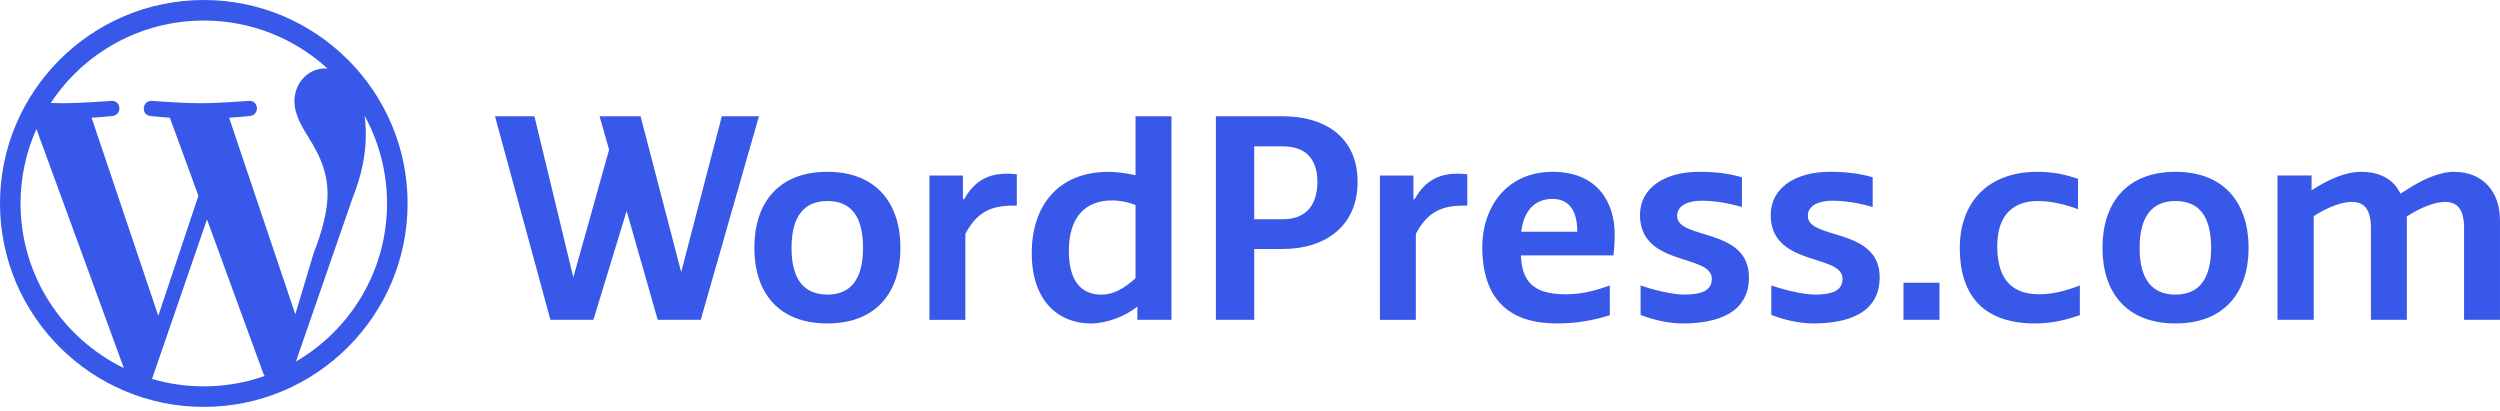
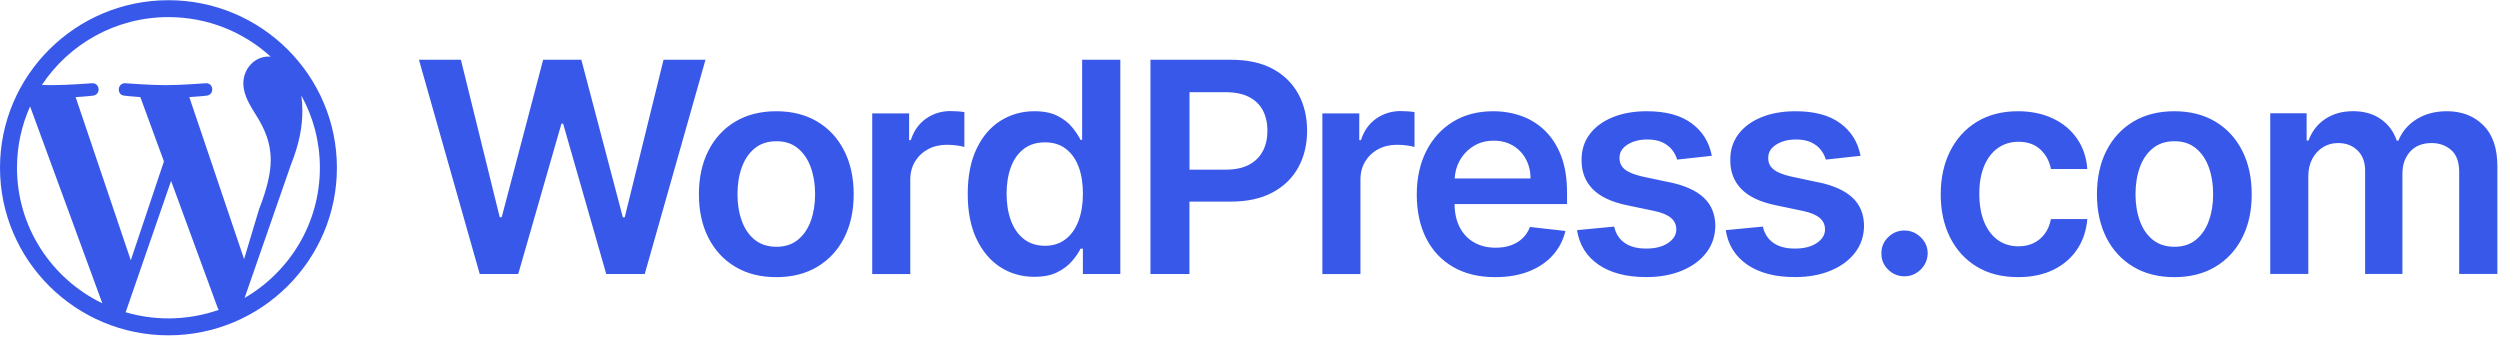
- <svg xmlns="http://www.w3.org/2000/svg" width="128" height="21" viewBox="0 0 128 21" fill="none">
-   <path fill-rule="evenodd" clip-rule="evenodd" d="M15.151 18.511L18.016 10.24C18.552 8.904 18.73 7.836 18.73 6.886C18.73 6.541 18.707 6.221 18.666 5.923C19.399 7.257 19.816 8.788 19.816 10.416C19.816 13.871 17.94 16.887 15.151 18.511ZM11.73 6.026C12.295 5.996 12.804 5.937 12.804 5.937C13.309 5.878 13.25 5.136 12.744 5.165C12.744 5.165 11.224 5.284 10.243 5.284C9.321 5.284 7.772 5.165 7.772 5.165C7.267 5.136 7.207 5.907 7.713 5.937C7.713 5.937 8.192 5.996 8.697 6.026L10.159 10.024L8.105 16.17L4.689 6.026C5.254 5.996 5.763 5.937 5.763 5.937C6.268 5.878 6.208 5.136 5.703 5.165C5.703 5.165 4.183 5.284 3.202 5.284C3.026 5.284 2.819 5.28 2.598 5.273C4.276 2.731 7.159 1.052 10.437 1.052C12.879 1.052 15.103 1.984 16.772 3.511C16.732 3.508 16.692 3.503 16.651 3.503C15.729 3.503 15.075 4.305 15.075 5.165C15.075 5.937 15.521 6.59 15.997 7.362C16.354 7.986 16.77 8.787 16.77 9.944C16.77 10.746 16.532 11.755 16.056 12.972L15.12 16.093L11.73 6.026ZM10.433 19.782C9.513 19.782 8.624 19.647 7.783 19.401L10.598 11.236L13.482 19.122C13.501 19.168 13.524 19.211 13.549 19.251C12.574 19.594 11.526 19.782 10.433 19.782ZM1.052 10.415C1.052 9.057 1.344 7.768 1.865 6.603L6.34 18.843C3.21 17.325 1.052 14.122 1.052 10.415ZM10.435 0C4.681 0 0 4.672 0 10.416C0 16.16 4.681 20.833 10.435 20.833C16.188 20.833 20.869 16.16 20.869 10.416C20.869 4.672 16.188 0 10.435 0Z" fill="#3858E9" />
-   <path fill-rule="evenodd" clip-rule="evenodd" d="M36.958 5.952L34.877 13.932L32.797 5.952H30.697L31.186 7.662L29.354 14.202L27.362 5.952H25.343L28.182 16.374H30.383L32.083 10.802L33.676 16.374H35.877L38.857 5.952H36.958ZM97.458 16.374H99.303V14.476H97.458V16.374ZM42.362 8.797C39.822 8.797 38.622 10.431 38.622 12.687C38.622 14.942 39.822 16.56 42.362 16.56C44.887 16.56 46.102 14.942 46.102 12.687C46.102 10.431 44.887 8.797 42.362 8.797ZM42.364 15.083C41.164 15.083 40.526 14.305 40.526 12.687C40.526 11.085 41.164 10.291 42.364 10.291C43.564 10.291 44.188 11.069 44.188 12.687C44.188 14.29 43.564 15.083 42.364 15.083ZM58.139 8.97C57.594 8.861 57.204 8.799 56.752 8.799C54.212 8.799 52.825 10.494 52.825 12.968C52.825 15.425 54.212 16.561 55.849 16.561C56.659 16.561 57.641 16.188 58.233 15.69V16.374H59.978V5.952H58.139V8.97ZM58.139 14.245C57.547 14.789 56.986 15.085 56.394 15.085C55.38 15.085 54.726 14.415 54.726 12.845C54.726 11.149 55.536 10.262 56.939 10.262C57.375 10.262 57.827 10.371 58.139 10.495V14.245ZM65.659 5.952H62.253V16.374H64.217V12.75H65.659C67.888 12.75 69.509 11.552 69.509 9.312C69.509 7.056 67.888 5.952 65.659 5.952ZM65.673 11.226H64.215V7.493H65.673C66.858 7.493 67.45 8.146 67.45 9.313C67.45 10.463 66.904 11.226 65.673 11.226ZM79.492 8.797C77.124 8.797 75.893 10.633 75.893 12.64C75.893 15.393 77.341 16.56 79.692 16.56C80.643 16.56 81.464 16.434 82.423 16.14V14.614C81.651 14.896 80.954 15.067 80.207 15.067C78.836 15.067 77.919 14.693 77.872 13.075H82.609C82.641 12.78 82.672 12.5 82.672 11.987C82.672 10.431 81.846 8.797 79.492 8.797ZM77.889 11.864C77.999 10.837 78.559 10.184 79.479 10.184C80.461 10.184 80.757 10.962 80.757 11.864H77.889ZM85.868 11.053C85.868 10.493 86.476 10.276 87.13 10.276C88.186 10.276 89.187 10.602 89.187 10.602V9.077C88.501 8.875 87.8 8.797 86.99 8.797C85.213 8.797 83.967 9.637 83.967 11.006C83.967 13.667 87.644 12.982 87.644 14.273C87.644 14.911 87.068 15.082 86.226 15.082C85.634 15.082 84.683 14.852 83.998 14.614V16.123C84.569 16.347 85.369 16.56 86.164 16.56C87.894 16.56 89.546 16.047 89.546 14.196C89.546 11.629 85.868 12.298 85.868 11.053ZM111.387 8.797C108.847 8.797 107.647 10.431 107.647 12.687C107.647 14.942 108.847 16.56 111.387 16.56C113.912 16.56 115.128 14.942 115.128 12.687C115.128 10.431 113.912 8.797 111.387 8.797ZM111.387 15.083C110.187 15.083 109.548 14.305 109.548 12.687C109.548 11.085 110.187 10.291 111.387 10.291C112.587 10.291 113.21 11.069 113.21 12.687C113.21 14.29 112.587 15.083 111.387 15.083ZM125.646 8.797C124.852 8.797 123.948 9.233 123.122 9.778L122.904 9.918C122.514 9.093 121.735 8.797 120.878 8.797C120.083 8.797 119.179 9.202 118.353 9.747V8.984H116.608V16.373H118.462V11.069C119.148 10.618 119.88 10.338 120.41 10.338C121.018 10.338 121.392 10.664 121.392 11.707V16.373H123.231V11.084C123.916 10.633 124.649 10.338 125.179 10.338C125.786 10.338 126.161 10.664 126.161 11.707V16.373H127.999V11.271C127.999 9.84 127.142 8.797 125.646 8.797ZM72.429 10.2H72.367V8.987H70.653V16.376H72.491V11.973C73.068 10.885 73.769 10.527 74.938 10.527H75.125V8.925C75.125 8.925 74.86 8.893 74.626 8.893C73.629 8.893 72.943 9.282 72.429 10.2ZM49.365 10.2H49.302V8.987H47.588V16.376H49.427V11.973C50.004 10.885 50.705 10.527 51.873 10.527H52.061V8.925C52.061 8.925 51.795 8.893 51.562 8.893C50.564 8.893 49.879 9.282 49.365 10.2ZM102.258 12.609C102.258 10.882 103.208 10.291 104.33 10.291C105.078 10.291 105.865 10.509 106.395 10.711V9.155C105.771 8.953 105.219 8.797 104.299 8.797C101.853 8.797 100.341 10.291 100.341 12.702C100.341 14.989 101.432 16.56 104.19 16.56C105.063 16.56 105.74 16.389 106.488 16.14V14.616C105.647 14.942 105 15.067 104.424 15.067C103.208 15.067 102.258 14.507 102.258 12.609ZM92.561 11.053C92.561 10.493 93.169 10.276 93.824 10.276C94.879 10.276 95.881 10.602 95.881 10.602V9.077C95.195 8.875 94.494 8.797 93.683 8.797C91.907 8.797 90.66 9.637 90.66 11.006C90.66 13.667 94.338 12.982 94.338 14.273C94.338 14.911 93.761 15.082 92.919 15.082C92.327 15.082 91.377 14.852 90.691 14.614V16.123C91.262 16.347 92.063 16.56 92.857 16.56C94.587 16.56 96.239 16.047 96.239 14.196C96.239 11.629 92.561 12.298 92.561 11.053Z" fill="#3858E9" />
+ <svg xmlns="http://www.w3.org/2000/svg" width="373" height="51" viewBox="0 0 373 51" fill="none">
+   <path d="M25.133 0.031C38.991 0.031 50.266 11.248 50.266 25.031C50.266 38.815 38.992 50.031 25.133 50.031C11.274 50.031 0 38.815 0 25.031C0 11.248 11.274 0.031 25.133 0.031ZM18.747 46.588C20.775 47.179 22.916 47.505 25.133 47.505C27.764 47.505 30.287 47.051 32.637 46.231C32.575 46.135 32.52 46.033 32.474 45.921L25.526 26.992L18.747 46.588ZM4.49 15.878C3.239 18.674 2.534 21.766 2.534 25.026C2.534 33.925 7.729 41.612 15.269 45.254L4.49 15.878ZM44.958 14.243C45.055 14.961 45.111 15.73 45.111 16.556C45.111 18.832 44.682 21.395 43.395 24.604L36.493 44.454C43.211 40.557 47.727 33.319 47.727 25.026C47.727 21.12 46.72 17.442 44.958 14.243ZM115.823 16.597C118.178 16.597 120.218 17.114 121.941 18.143C123.665 19.171 125.004 20.619 125.95 22.479C126.897 24.344 127.37 26.513 127.37 28.989C127.37 31.465 126.897 33.627 125.95 35.481C125.004 37.336 123.665 38.777 121.941 39.806C120.218 40.834 118.178 41.352 115.823 41.352C113.468 41.352 111.429 40.834 109.705 39.806C107.981 38.777 106.643 37.336 105.696 35.481C104.75 33.627 104.276 31.465 104.276 28.989C104.276 26.513 104.75 24.338 105.696 22.479C106.643 20.619 107.981 19.171 109.705 18.143C111.429 17.114 113.468 16.597 115.823 16.597ZM222.787 16.597C224.271 16.597 225.679 16.835 227 17.306C228.321 17.776 229.49 18.509 230.513 19.497L230.518 19.509C231.534 20.497 232.341 21.753 232.926 23.275C233.51 24.804 233.802 26.612 233.802 28.716V30.448H217.02C217.037 31.779 217.283 32.93 217.779 33.889C218.293 34.883 219.007 35.644 219.93 36.167C220.847 36.696 221.928 36.958 223.161 36.958C223.985 36.958 224.733 36.848 225.405 36.609C226.077 36.371 226.656 36.028 227.146 35.568C227.637 35.109 228.011 34.539 228.263 33.865L233.562 34.459C233.229 35.854 232.592 37.069 231.657 38.103C230.722 39.138 229.53 39.934 228.075 40.504C226.62 41.068 224.955 41.352 223.085 41.352C220.666 41.352 218.586 40.852 216.833 39.847C215.086 38.841 213.736 37.417 212.795 35.568C211.854 33.72 211.381 31.5 211.381 29.035C211.381 26.571 211.854 24.403 212.801 22.537C213.747 20.671 215.074 19.212 216.78 18.166C218.481 17.12 220.485 16.597 222.787 16.597ZM324.41 16.597C326.765 16.597 328.805 17.114 330.528 18.143C332.252 19.171 333.59 20.619 334.536 22.479C335.483 24.344 335.956 26.513 335.956 28.989C335.956 31.465 335.483 33.627 334.536 35.481C333.59 37.336 332.252 38.777 330.528 39.806C328.805 40.834 326.765 41.352 324.41 41.352C322.055 41.352 320.016 40.834 318.292 39.806C316.568 38.777 315.23 37.336 314.283 35.481C313.337 33.627 312.863 31.465 312.863 28.989C312.863 26.513 313.337 24.338 314.283 22.479C315.23 20.619 316.568 19.171 318.292 18.143C320.016 17.114 322.055 16.597 324.41 16.597ZM301.071 16.597C303.029 16.597 304.759 16.957 306.272 17.666C307.786 18.375 308.99 19.381 309.89 20.677C310.79 21.973 311.303 23.485 311.426 25.211H305.998C305.782 24.054 305.255 23.089 304.438 22.316C303.619 21.543 302.521 21.153 301.153 21.153C299.991 21.153 298.968 21.468 298.092 22.084C297.215 22.706 296.531 23.589 296.046 24.746C295.561 25.897 295.315 27.263 295.315 28.895C295.315 30.529 295.549 31.93 296.034 33.105C296.519 34.279 297.198 35.179 298.068 35.807C298.945 36.434 299.973 36.749 301.153 36.749C301.989 36.749 302.737 36.592 303.403 36.273C304.069 35.953 304.624 35.493 305.074 34.889C305.524 34.284 305.829 33.552 305.998 32.685H311.426C311.286 34.383 310.79 35.883 309.919 37.19C309.048 38.492 307.867 39.516 306.371 40.248C304.875 40.98 303.116 41.347 301.101 41.347C298.693 41.347 296.63 40.824 294.912 39.772C293.194 38.725 291.874 37.272 290.945 35.412C290.016 33.552 289.554 31.425 289.554 28.989C289.554 26.554 290.028 24.403 290.969 22.537C291.909 20.671 293.241 19.212 294.959 18.166C296.683 17.12 298.717 16.597 301.071 16.597ZM245.711 16.597C248.533 16.597 250.759 17.195 252.384 18.393C254.008 19.59 255.019 21.206 255.404 23.246L250.228 23.81C250.081 23.292 249.83 22.804 249.468 22.345C249.111 21.886 248.626 21.52 248.019 21.235C247.411 20.951 246.669 20.811 245.792 20.811C244.606 20.811 243.619 21.067 242.818 21.578C242.018 22.09 241.62 22.746 241.632 23.56C241.62 24.257 241.883 24.827 242.409 25.263C242.941 25.699 243.817 26.059 245.038 26.338L249.146 27.21V27.198C251.425 27.686 253.12 28.46 254.236 29.523C255.352 30.587 255.913 31.977 255.925 33.691C255.913 35.203 255.469 36.528 254.599 37.679C253.722 38.83 252.512 39.725 250.964 40.37C249.415 41.015 247.639 41.341 245.629 41.341C242.678 41.341 240.306 40.724 238.506 39.492C236.712 38.26 235.637 36.54 235.292 34.337L240.831 33.808C241.082 34.895 241.615 35.709 242.433 36.261C243.251 36.813 244.268 37.086 245.617 37.086C246.967 37.086 248.048 36.813 248.872 36.261C249.696 35.709 250.104 35.028 250.104 34.215C250.104 33.529 249.835 32.959 249.31 32.512C248.784 32.064 247.966 31.721 246.855 31.482L242.748 30.622C240.434 30.145 238.727 29.337 237.617 28.198C236.507 27.059 235.958 25.618 235.97 23.868C235.958 22.392 236.367 21.107 237.185 20.02C238.003 18.934 239.149 18.09 240.621 17.491C242.088 16.893 243.789 16.597 245.711 16.597ZM267.898 16.597C270.721 16.597 272.948 17.195 274.572 18.393C276.197 19.59 277.207 21.206 277.593 23.246L272.416 23.81C272.27 23.292 272.018 22.804 271.656 22.345C271.3 21.886 270.815 21.52 270.207 21.235C269.599 20.951 268.857 20.811 267.98 20.811C266.794 20.811 265.807 21.067 265.007 21.578C264.206 22.09 263.809 22.746 263.82 23.56C263.809 24.257 264.072 24.827 264.598 25.263C265.129 25.699 266.006 26.059 267.227 26.338L271.335 27.21V27.198C273.614 27.686 275.309 28.46 276.425 29.523C277.541 30.587 278.102 31.977 278.113 33.691C278.102 35.203 277.658 36.528 276.787 37.679C275.911 38.83 274.701 39.725 273.152 40.37C271.604 41.015 269.827 41.341 267.817 41.341C264.867 41.341 262.494 40.724 260.694 39.492C258.901 38.26 257.825 36.54 257.48 34.337L263.02 33.808C263.271 34.895 263.803 35.709 264.621 36.261C265.439 36.813 266.456 37.086 267.806 37.086C269.155 37.086 270.237 36.813 271.061 36.261C271.884 35.709 272.293 35.028 272.293 34.215C272.293 33.529 272.024 32.959 271.498 32.512C270.972 32.064 270.154 31.721 269.044 31.482L264.937 30.622C262.623 30.145 260.916 29.337 259.806 28.198C258.696 27.059 258.147 25.618 258.158 23.868C258.147 22.392 258.555 21.107 259.373 20.02C260.191 18.934 261.337 18.09 262.81 17.491C264.276 16.893 265.976 16.597 267.898 16.597ZM167.152 40.88H161.565V37.102H161.221C160.929 37.683 160.508 38.299 159.953 38.95C159.398 39.601 158.667 40.154 157.756 40.613C156.844 41.072 155.699 41.299 154.32 41.299C152.427 41.299 150.732 40.816 149.236 39.846C147.741 38.875 146.56 37.474 145.689 35.632C144.819 33.795 144.386 31.586 144.386 28.924C144.386 26.262 144.831 24.012 145.713 22.176C146.595 20.339 147.787 18.95 149.295 18.008C150.802 17.066 152.48 16.595 154.332 16.595C155.746 16.595 156.903 16.834 157.814 17.305C158.726 17.781 159.451 18.345 159.982 19.008C160.514 19.67 160.929 20.292 161.221 20.873H161.455V8.917H167.152V40.88ZM284.161 34.395C285.078 34.396 285.879 34.732 286.568 35.395C287.258 36.057 287.603 36.86 287.614 37.796C287.603 38.429 287.439 39.004 287.118 39.527C286.797 40.045 286.381 40.458 285.861 40.766C285.347 41.074 284.78 41.225 284.161 41.225C283.209 41.225 282.391 40.894 281.713 40.226C281.029 39.557 280.695 38.749 280.707 37.79C280.695 36.854 281.035 36.058 281.713 35.39C282.391 34.721 283.209 34.39 284.161 34.39V34.395ZM141.845 16.575C142.154 16.575 142.511 16.592 142.902 16.615C143.294 16.639 143.621 16.679 143.884 16.731V21.929C143.638 21.847 143.265 21.771 142.745 21.701C142.231 21.637 141.728 21.602 141.249 21.602C140.209 21.602 139.286 21.824 138.462 22.266C137.638 22.707 136.995 23.318 136.521 24.097C136.048 24.881 135.815 25.782 135.814 26.799V40.889H130.135V16.918H135.639V20.911H135.891C136.329 19.528 137.088 18.458 138.157 17.702C139.232 16.947 140.46 16.569 141.839 16.569L141.845 16.575ZM209.008 16.575C209.317 16.575 209.674 16.592 210.065 16.615C210.457 16.639 210.784 16.679 211.047 16.731V21.929C210.801 21.847 210.428 21.771 209.908 21.701C209.394 21.637 208.891 21.602 208.412 21.602C207.372 21.602 206.449 21.824 205.625 22.266C204.801 22.707 204.158 23.318 203.685 24.097C203.211 24.881 202.978 25.782 202.978 26.799V40.889H197.298V16.918H202.802V20.911H203.054C203.492 19.528 204.251 18.458 205.32 17.702C206.395 16.947 207.623 16.569 209.002 16.569L209.008 16.575ZM74.557 32.405H74.855L81.037 8.917H86.734L92.929 32.423H93.209L99 8.917H105.258L96.194 40.88H90.451L84.017 18.449H83.766L77.32 40.88H71.576L62.508 8.917H68.766L74.557 32.405ZM183.694 8.917C186.166 8.917 188.241 9.376 189.918 10.288C191.595 11.201 192.863 12.456 193.728 14.055C194.586 15.653 195.019 17.443 195.02 19.495C195.02 21.547 194.586 23.366 193.716 24.959C192.845 26.552 191.566 27.801 189.871 28.714C188.177 29.626 186.091 30.08 183.613 30.08H177.466V40.88H171.646V8.917H183.694ZM351.086 16.589C352.716 16.589 354.095 16.984 355.217 17.769C356.345 18.553 357.133 19.623 357.595 20.977H357.847C358.378 19.646 359.284 18.582 360.552 17.786C361.826 16.99 363.334 16.595 365.081 16.595C367.295 16.595 369.107 17.292 370.509 18.686L370.503 18.676C371.905 20.071 372.607 22.105 372.607 24.778V40.868H366.909V25.65C366.909 24.168 366.512 23.076 365.718 22.384C364.923 21.692 363.953 21.344 362.802 21.344C361.434 21.344 360.365 21.768 359.594 22.616C358.828 23.465 358.442 24.564 358.442 25.918V40.868H352.874V25.418C352.874 24.18 352.5 23.191 351.752 22.453C351.004 21.715 350.028 21.344 348.824 21.344C348.012 21.344 347.27 21.547 346.598 21.96C345.926 22.373 345.394 22.948 344.997 23.691C344.6 24.435 344.4 25.302 344.4 26.29V40.868H338.721V16.896H344.149V20.972H344.43C344.932 19.6 345.762 18.524 346.925 17.751C348.088 16.978 349.456 16.589 351.086 16.589ZM25.133 2.553C17.235 2.553 10.293 6.582 6.247 12.68C6.778 12.695 7.279 12.705 7.703 12.705C10.055 12.705 13.685 12.423 13.726 12.42C14.941 12.349 15.085 14.131 13.869 14.273C13.869 14.273 12.648 14.416 11.284 14.487L19.514 38.836L24.458 24.084L20.939 14.487C19.723 14.416 18.568 14.273 18.568 14.273C17.353 14.202 17.491 12.349 18.712 12.42C18.755 12.423 22.454 12.705 24.663 12.705C27.028 12.705 30.686 12.42 30.686 12.42C31.901 12.349 32.044 14.131 30.828 14.273C30.809 14.276 29.591 14.416 28.243 14.487L28.249 14.498L36.417 38.657L38.67 31.164C39.819 28.24 40.391 25.821 40.391 23.895C40.391 21.114 39.385 19.194 38.526 17.696C37.377 15.842 36.305 14.279 36.305 12.425C36.305 10.362 37.878 8.437 40.1 8.437C40.197 8.437 40.294 8.452 40.391 8.457C36.37 4.79 31.017 2.553 25.133 2.553ZM115.853 21.072C114.544 21.072 113.462 21.427 112.598 22.136C111.739 22.845 111.09 23.793 110.669 24.984C110.242 26.176 110.032 27.513 110.032 28.972C110.032 30.43 110.242 31.75 110.669 32.935C111.09 34.121 111.733 35.063 112.598 35.767C113.462 36.47 114.573 36.818 115.853 36.818C117.132 36.818 118.196 36.47 119.055 35.767C119.914 35.063 120.556 34.121 120.977 32.935C121.403 31.75 121.614 30.436 121.614 28.972C121.614 27.507 121.403 26.176 120.977 24.984C120.55 23.793 119.914 22.845 119.055 22.136C118.196 21.427 117.161 21.072 115.853 21.072ZM324.439 21.072C323.131 21.072 322.049 21.427 321.185 22.136C320.326 22.845 319.677 23.793 319.256 24.984C318.829 26.176 318.619 27.513 318.619 28.972C318.619 30.43 318.829 31.75 319.256 32.935C319.677 34.121 320.32 35.063 321.185 35.767C322.049 36.47 323.16 36.818 324.439 36.818C325.719 36.818 326.783 36.47 327.642 35.767C328.501 35.063 329.143 34.121 329.563 32.935C329.99 31.75 330.2 30.436 330.2 28.972C330.2 27.507 329.99 26.176 329.563 24.984C329.137 23.793 328.501 22.845 327.642 22.136C326.783 21.427 325.748 21.072 324.439 21.072ZM155.909 21.239C154.647 21.239 153.589 21.565 152.742 22.222C151.895 22.878 151.252 23.78 150.825 24.936C150.399 26.093 150.183 27.401 150.183 28.9C150.183 30.4 150.399 31.737 150.831 32.905C151.263 34.074 151.907 34.998 152.76 35.666C153.613 36.334 154.7 36.672 155.903 36.672C157.107 36.672 158.13 36.346 158.978 35.695C159.825 35.044 160.467 34.132 160.905 32.97L160.911 32.975C161.349 31.806 161.571 30.446 161.571 28.9C161.571 27.354 161.355 26.005 160.923 24.86C160.485 23.715 159.848 22.826 159.007 22.192C158.165 21.559 157.171 21.239 155.909 21.239ZM222.869 20.991C221.706 20.991 220.683 21.27 219.807 21.828C218.93 22.386 218.247 23.113 217.762 24.014C217.324 24.816 217.09 25.693 217.037 26.629L217.043 26.623H228.361C228.35 25.542 228.116 24.577 227.654 23.729C227.193 22.88 226.556 22.212 225.732 21.724C224.909 21.235 223.956 20.991 222.869 20.991ZM177.472 25.314H182.836C184.279 25.313 185.46 25.064 186.383 24.564C187.3 24.07 187.984 23.378 188.428 22.507L188.434 22.512C188.878 21.64 189.1 20.64 189.1 19.501C189.1 18.362 188.878 17.368 188.434 16.502C187.99 15.636 187.3 14.962 186.377 14.479C185.448 13.997 184.262 13.753 182.807 13.753H177.472V25.314Z" fill="#3858E9" />
</svg>
